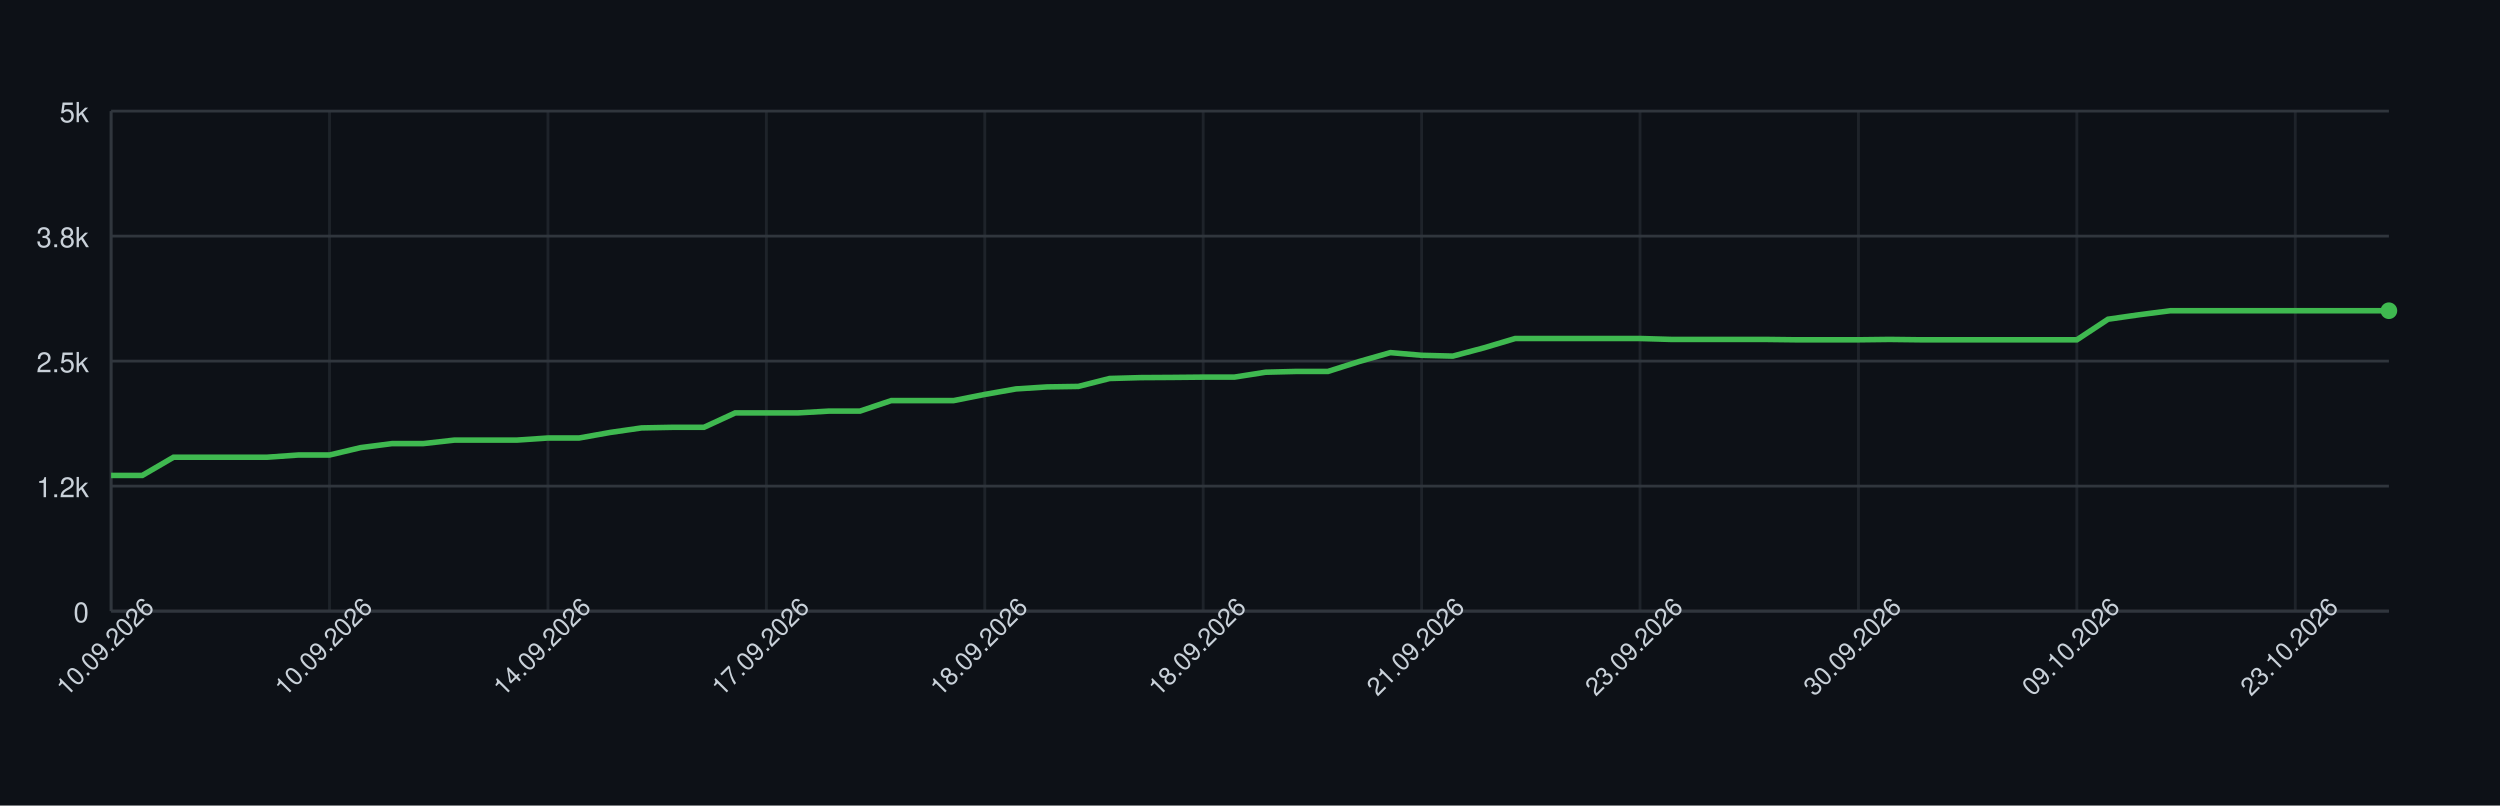
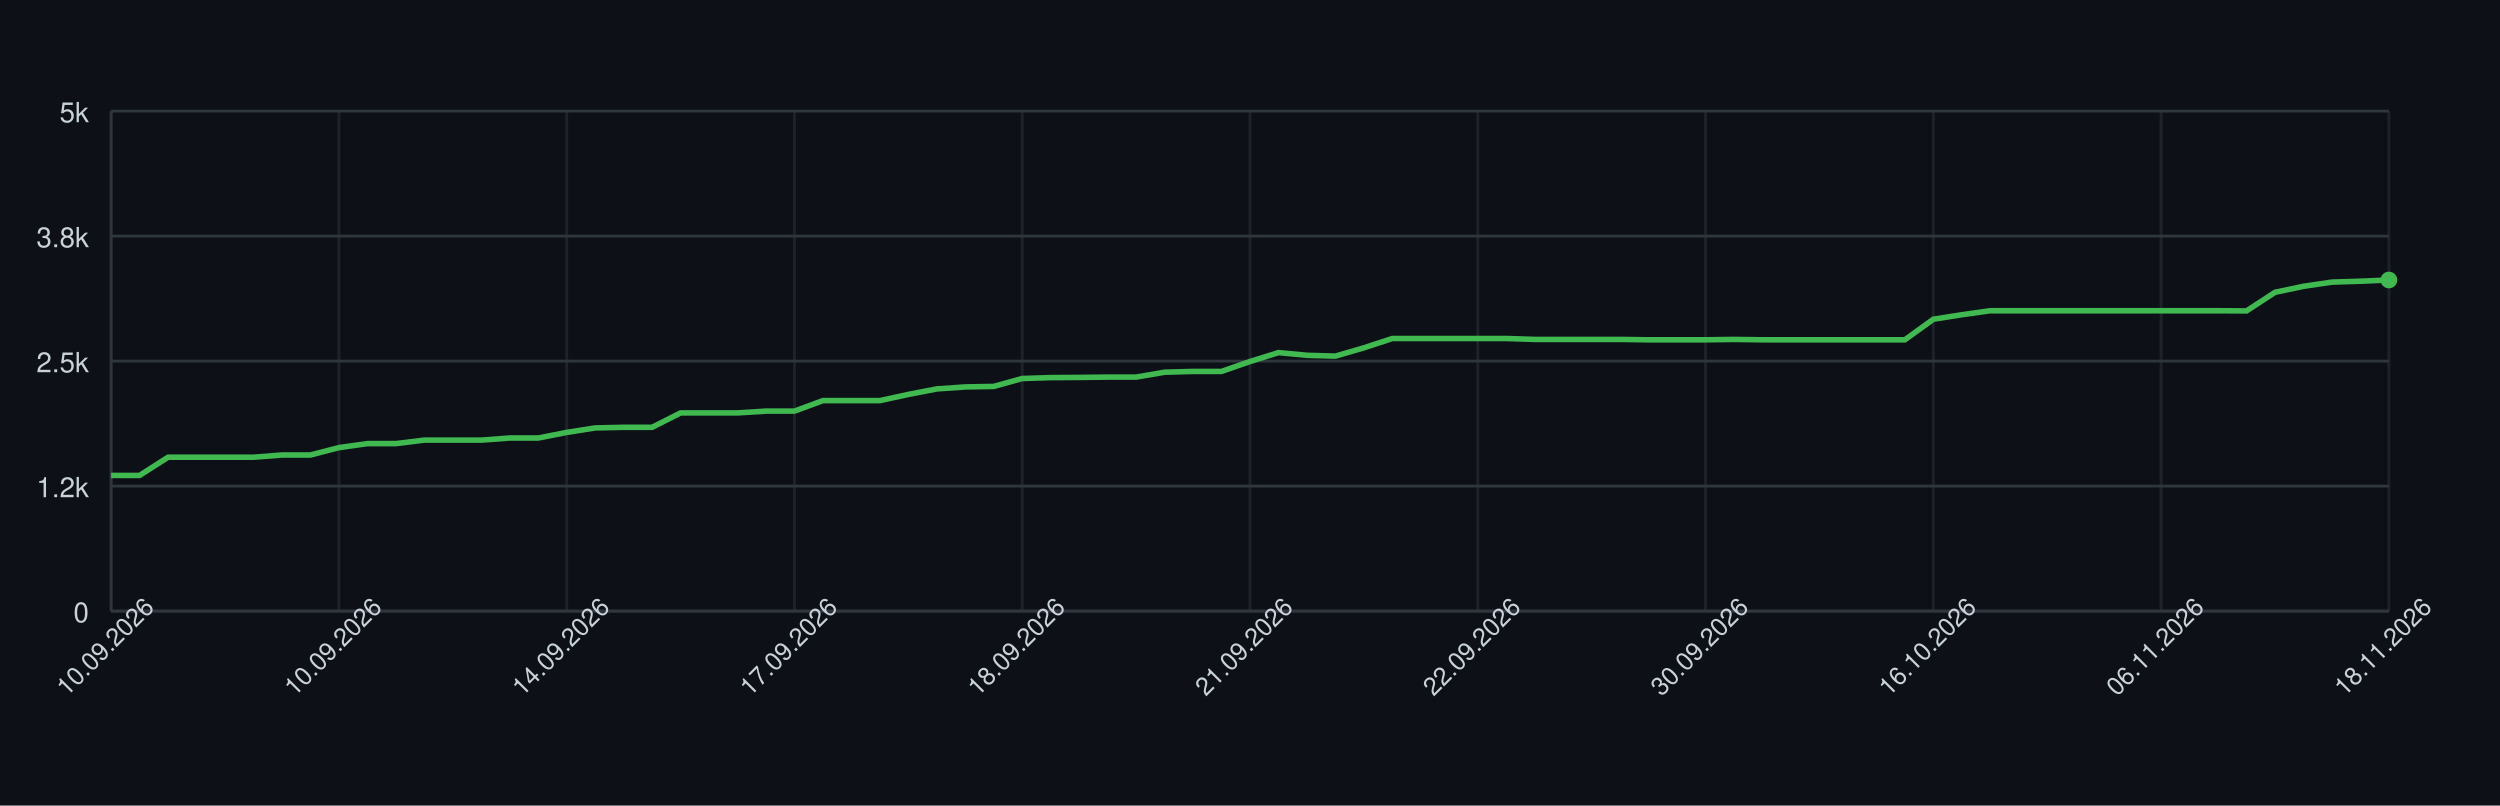
<svg xmlns="http://www.w3.org/2000/svg" width="900" height="290" style="font-family: -apple-system, BlinkMacSystemFont, 'Segoe UI', Helvetica, Arial, sans-serif;">
  <rect width="100%" height="100%" fill="#0d1117" />
  <g>
    <line x1="40" y1="220.00" x2="860" y2="220.00" stroke="#30363d" />
    <text x="32" y="224.00" font-size="10" fill="#c9d1d9" text-anchor="end">0</text>
    <line x1="40" y1="175.00" x2="860" y2="175.00" stroke="#30363d" />
    <text x="32" y="179.00" font-size="10" fill="#c9d1d9" text-anchor="end">1.2k</text>
    <line x1="40" y1="130.00" x2="860" y2="130.00" stroke="#30363d" />
    <text x="32" y="134.00" font-size="10" fill="#c9d1d9" text-anchor="end">2.5k</text>
    <line x1="40" y1="85.00" x2="860" y2="85.00" stroke="#30363d" />
    <text x="32" y="89.00" font-size="10" fill="#c9d1d9" text-anchor="end">3.8k</text>
    <line x1="40" y1="40.00" x2="860" y2="40.00" stroke="#30363d" />
    <text x="32" y="44.00" font-size="10" fill="#c9d1d9" text-anchor="end">5k</text>
    <line x1="40.00" y1="40" x2="40.00" y2="220" stroke="#30363d" opacity="0.5" />
-     <line x1="118.63" y1="40" x2="118.63" y2="220" stroke="#30363d" opacity="0.5" />
-     <line x1="197.26" y1="40" x2="197.26" y2="220" stroke="#30363d" opacity="0.5" />
-     <line x1="275.89" y1="40" x2="275.89" y2="220" stroke="#30363d" opacity="0.5" />
-     <line x1="354.52" y1="40" x2="354.52" y2="220" stroke="#30363d" opacity="0.5" />
-     <line x1="433.15" y1="40" x2="433.15" y2="220" stroke="#30363d" opacity="0.5" />
-     <line x1="511.78" y1="40" x2="511.78" y2="220" stroke="#30363d" opacity="0.5" />
-     <line x1="590.41" y1="40" x2="590.41" y2="220" stroke="#30363d" opacity="0.5" />
-     <line x1="669.04" y1="40" x2="669.04" y2="220" stroke="#30363d" opacity="0.5" />
-     <line x1="747.67" y1="40" x2="747.67" y2="220" stroke="#30363d" opacity="0.5" />
-     <line x1="826.30" y1="40" x2="826.30" y2="220" stroke="#30363d" opacity="0.5" />
+     <line x1="122.00" y1="40" x2="122.00" y2="220" stroke="#30363d" opacity="0.5" />
+     <line x1="204.00" y1="40" x2="204.00" y2="220" stroke="#30363d" opacity="0.5" />
+     <line x1="286.00" y1="40" x2="286.00" y2="220" stroke="#30363d" opacity="0.5" />
+     <line x1="368.00" y1="40" x2="368.00" y2="220" stroke="#30363d" opacity="0.5" />
+     <line x1="450.00" y1="40" x2="450.00" y2="220" stroke="#30363d" opacity="0.5" />
+     <line x1="532.00" y1="40" x2="532.00" y2="220" stroke="#30363d" opacity="0.5" />
+     <line x1="614.00" y1="40" x2="614.00" y2="220" stroke="#30363d" opacity="0.5" />
+     <line x1="696.00" y1="40" x2="696.00" y2="220" stroke="#30363d" opacity="0.5" />
+     <line x1="778.00" y1="40" x2="778.00" y2="220" stroke="#30363d" opacity="0.5" />
+     <line x1="860.00" y1="40" x2="860.00" y2="220" stroke="#30363d" opacity="0.5" />
    <line x1="40" y1="220" x2="860" y2="220" stroke="#30363d" />
    <line x1="40" y1="40" x2="40" y2="220" stroke="#30363d" />
-     <path d="M 40.00 171.15 L 51.23 171.15 L 62.47 164.60 L 73.70 164.60 L 84.93 164.60 L 96.16 164.60 L 107.40 163.80 L 118.63 163.80 L 129.86 161.14 L 141.10 159.70 L 152.33 159.70 L 163.56 158.44 L 174.79 158.44 L 186.03 158.44 L 197.26 157.68 L 208.49 157.68 L 219.73 155.67 L 230.96 154.05 L 242.19 153.83 L 253.42 153.83 L 264.66 148.65 L 275.89 148.65 L 287.12 148.65 L 298.36 148.00 L 309.59 148.00 L 320.82 144.22 L 332.05 144.22 L 343.29 144.22 L 354.52 141.99 L 365.75 140.01 L 376.99 139.29 L 388.22 139.11 L 399.45 136.26 L 410.68 135.94 L 421.92 135.87 L 433.15 135.76 L 444.38 135.76 L 455.62 134.00 L 466.85 133.71 L 478.08 133.71 L 489.32 130.14 L 500.55 126.94 L 511.78 127.91 L 523.01 128.20 L 534.25 125.21 L 545.48 121.86 L 556.71 121.86 L 567.95 121.86 L 579.18 121.86 L 590.41 121.86 L 601.64 122.19 L 612.88 122.19 L 624.11 122.19 L 635.34 122.19 L 646.58 122.33 L 657.81 122.33 L 669.04 122.33 L 680.27 122.19 L 691.51 122.33 L 702.74 122.33 L 713.97 122.33 L 725.21 122.33 L 736.44 122.33 L 747.67 122.33 L 758.90 114.92 L 770.14 113.30 L 781.37 111.86 L 792.60 111.86 L 803.84 111.86 L 815.07 111.86 L 826.30 111.86 L 837.53 111.86 L 848.77 111.86 L 860.00 111.86" fill="none" stroke="#3fb950" stroke-width="2" />
-     <circle cx="860.00" cy="111.86" r="3" fill="#3fb950" />
+     <path d="M 40.00 171.15 L 50.25 171.15 L 60.50 164.60 L 70.75 164.60 L 81.00 164.60 L 91.25 164.60 L 101.50 163.80 L 111.75 163.80 L 122.00 161.14 L 132.25 159.70 L 142.50 159.70 L 152.75 158.44 L 163.00 158.44 L 173.25 158.44 L 183.50 157.68 L 193.75 157.68 L 204.00 155.67 L 214.25 154.05 L 224.50 153.83 L 234.75 153.83 L 245.00 148.65 L 255.25 148.65 L 265.50 148.65 L 275.75 148.00 L 286.00 148.00 L 296.25 144.22 L 306.50 144.22 L 316.75 144.22 L 327.00 141.99 L 337.25 140.01 L 347.50 139.29 L 357.75 139.11 L 368.00 136.26 L 378.25 135.94 L 388.50 135.87 L 398.75 135.76 L 409.00 135.76 L 419.25 134.00 L 429.50 133.71 L 439.75 133.71 L 450.00 130.14 L 460.25 126.94 L 470.50 127.91 L 480.75 128.20 L 491.00 125.21 L 501.25 121.86 L 511.50 121.86 L 521.75 121.86 L 532.00 121.86 L 542.25 121.86 L 552.50 122.19 L 562.75 122.19 L 573.00 122.19 L 583.25 122.19 L 593.50 122.33 L 603.75 122.33 L 614.00 122.33 L 624.25 122.19 L 634.50 122.33 L 644.75 122.33 L 655.00 122.33 L 665.25 122.33 L 675.50 122.33 L 685.75 122.33 L 696.00 114.92 L 706.25 113.30 L 716.50 111.86 L 726.75 111.86 L 737.00 111.86 L 747.25 111.86 L 757.50 111.86 L 767.75 111.86 L 778.00 111.86 L 788.25 111.86 L 798.50 111.86 L 808.75 111.93 L 819.00 105.23 L 829.25 103.07 L 839.50 101.56 L 849.75 101.24 L 860.00 100.80" fill="none" stroke="#3fb950" stroke-width="2" />
+     <circle cx="860.00" cy="100.80" r="3" fill="#3fb950" />
    <text x="40.00" y="235.00" font-size="9" fill="#c9d1d9" text-anchor="middle" transform="rotate(-45 40.00 235.00)">10.09.2026</text>
-     <text x="118.63" y="235.00" font-size="9" fill="#c9d1d9" text-anchor="middle" transform="rotate(-45 118.63 235.00)">10.09.2026</text>
-     <text x="197.26" y="235.00" font-size="9" fill="#c9d1d9" text-anchor="middle" transform="rotate(-45 197.26 235.00)">14.09.2026</text>
-     <text x="275.89" y="235.00" font-size="9" fill="#c9d1d9" text-anchor="middle" transform="rotate(-45 275.89 235.00)">17.09.2026</text>
-     <text x="354.52" y="235.00" font-size="9" fill="#c9d1d9" text-anchor="middle" transform="rotate(-45 354.52 235.00)">18.09.2026</text>
-     <text x="433.15" y="235.00" font-size="9" fill="#c9d1d9" text-anchor="middle" transform="rotate(-45 433.15 235.00)">18.09.2026</text>
-     <text x="511.78" y="235.00" font-size="9" fill="#c9d1d9" text-anchor="middle" transform="rotate(-45 511.78 235.00)">21.09.2026</text>
-     <text x="590.41" y="235.00" font-size="9" fill="#c9d1d9" text-anchor="middle" transform="rotate(-45 590.41 235.00)">23.09.2026</text>
-     <text x="669.04" y="235.00" font-size="9" fill="#c9d1d9" text-anchor="middle" transform="rotate(-45 669.04 235.00)">30.09.2026</text>
-     <text x="747.67" y="235.00" font-size="9" fill="#c9d1d9" text-anchor="middle" transform="rotate(-45 747.67 235.00)">09.10.2026</text>
-     <text x="826.30" y="235.00" font-size="9" fill="#c9d1d9" text-anchor="middle" transform="rotate(-45 826.30 235.00)">23.10.2026</text>
+     <text x="122.00" y="235.00" font-size="9" fill="#c9d1d9" text-anchor="middle" transform="rotate(-45 122.00 235.00)">10.09.2026</text>
+     <text x="204.00" y="235.00" font-size="9" fill="#c9d1d9" text-anchor="middle" transform="rotate(-45 204.00 235.00)">14.09.2026</text>
+     <text x="286.00" y="235.00" font-size="9" fill="#c9d1d9" text-anchor="middle" transform="rotate(-45 286.00 235.00)">17.09.2026</text>
+     <text x="368.00" y="235.00" font-size="9" fill="#c9d1d9" text-anchor="middle" transform="rotate(-45 368.00 235.00)">18.09.2026</text>
+     <text x="450.00" y="235.00" font-size="9" fill="#c9d1d9" text-anchor="middle" transform="rotate(-45 450.00 235.00)">21.09.2026</text>
+     <text x="532.00" y="235.00" font-size="9" fill="#c9d1d9" text-anchor="middle" transform="rotate(-45 532.00 235.00)">22.09.2026</text>
+     <text x="614.00" y="235.00" font-size="9" fill="#c9d1d9" text-anchor="middle" transform="rotate(-45 614.00 235.00)">30.09.2026</text>
+     <text x="696.00" y="235.00" font-size="9" fill="#c9d1d9" text-anchor="middle" transform="rotate(-45 696.00 235.00)">16.10.2026</text>
+     <text x="778.00" y="235.00" font-size="9" fill="#c9d1d9" text-anchor="middle" transform="rotate(-45 778.00 235.00)">06.11.2026</text>
+     <text x="860.00" y="235.00" font-size="9" fill="#c9d1d9" text-anchor="middle" transform="rotate(-45 860.00 235.00)">18.11.2026</text>
  </g>
</svg>
